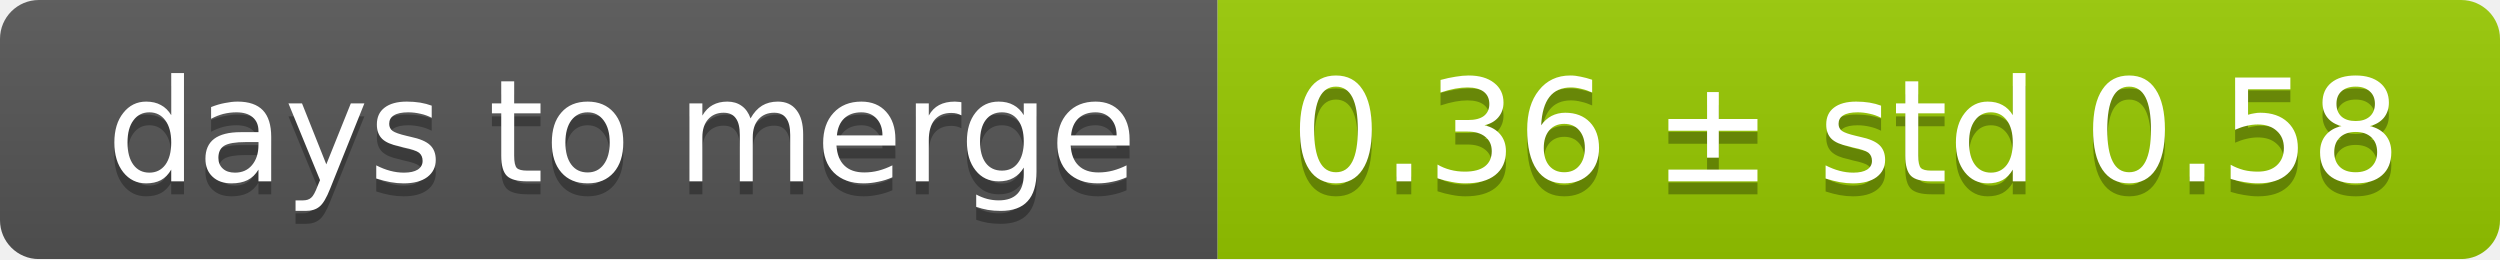
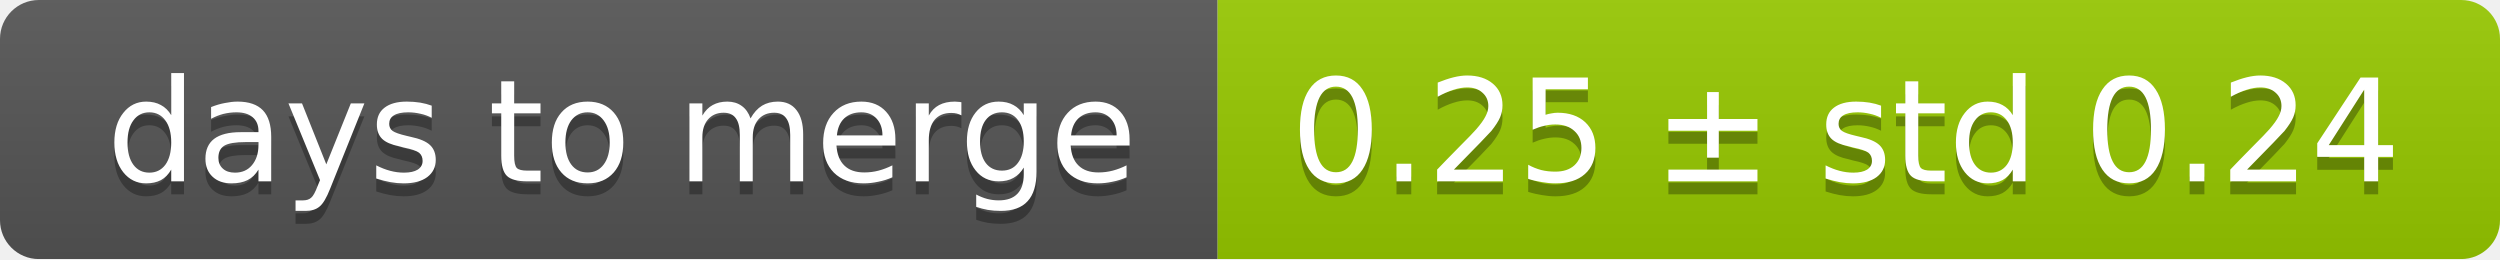
<svg xmlns="http://www.w3.org/2000/svg" width="193" height="20">
  <linearGradient id="smooth" x2="0" y2="100%">
    <stop offset="0" stop-color="#bbb" stop-opacity=".1" />
    <stop offset="1" stop-opacity=".1" />
  </linearGradient>
  <mask id="round">
    <rect width="193" height="20" rx="3" fill="#fff" />
  </mask>
  <g mask="url(#round)">
    <rect width="94" height="20" fill="#555" />
    <rect x="94" width="99" height="20" fill="#97ca00" />
    <rect width="193" height="20" fill="url(#smooth)" />
  </g>
  <g fill="#fff" text-anchor="middle" font-family="DejaVu Sans,Verdana,Geneva,sans-serif" font-size="11">
    <text x="48" y="15" fill="#010101" fill-opacity=".3">days to merge</text>
    <text x="48" y="14">days to merge</text>
-     <text x="142.5" y="15" fill="#010101" fill-opacity=".3">0.36 ± std 0.58</text>
-     <text x="142.5" y="14">0.36 ± std 0.58</text>
+     <text x="142.5" y="15" fill="#010101" fill-opacity=".3">0.25 ± std 0.24</text>
+     <text x="142.5" y="14">0.25 ± std 0.24</text>
  </g>
</svg>
